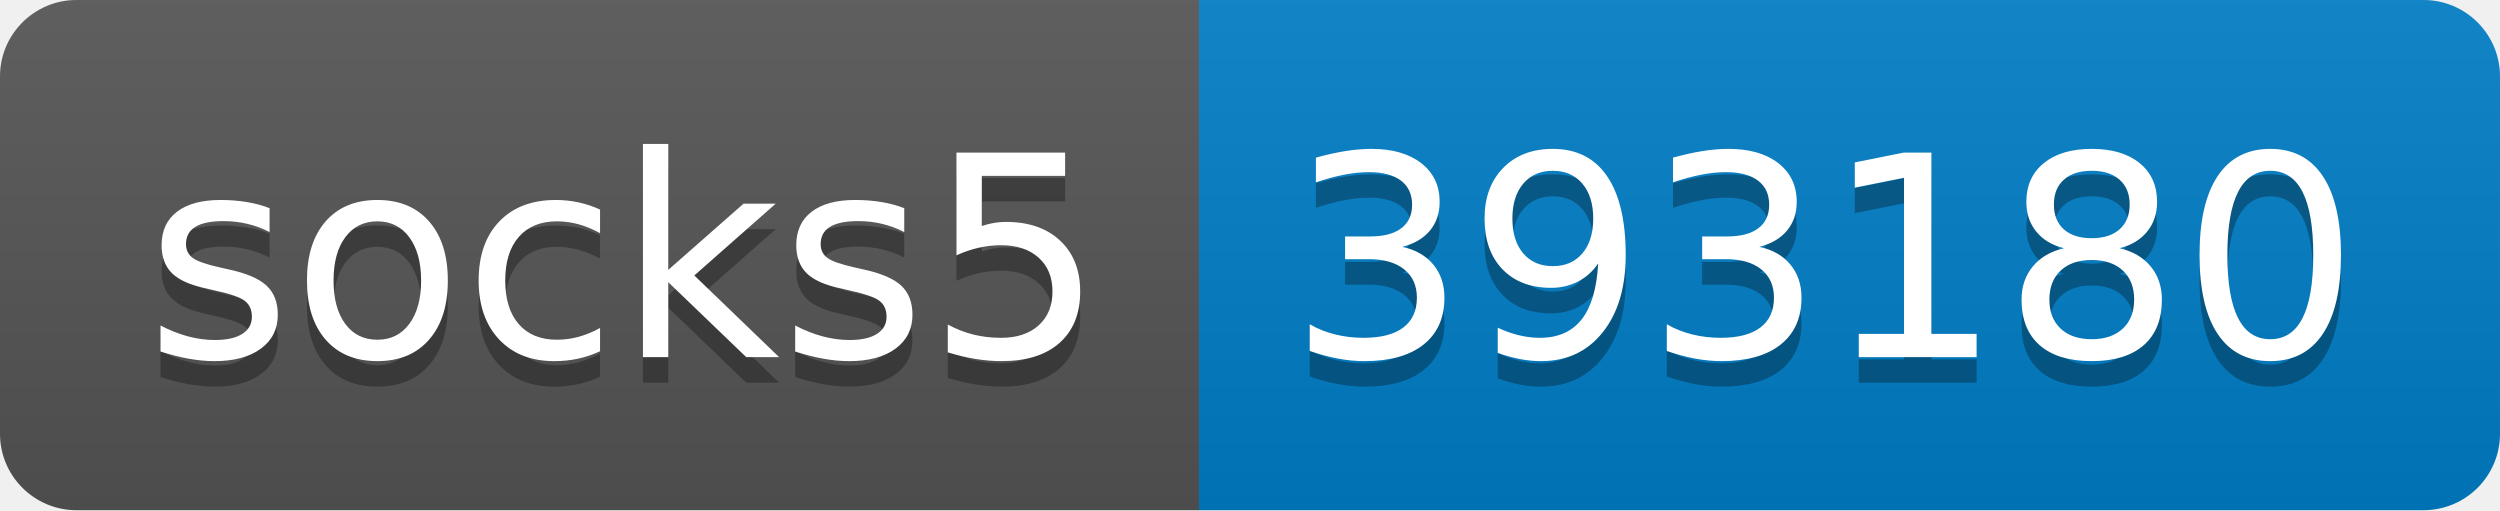
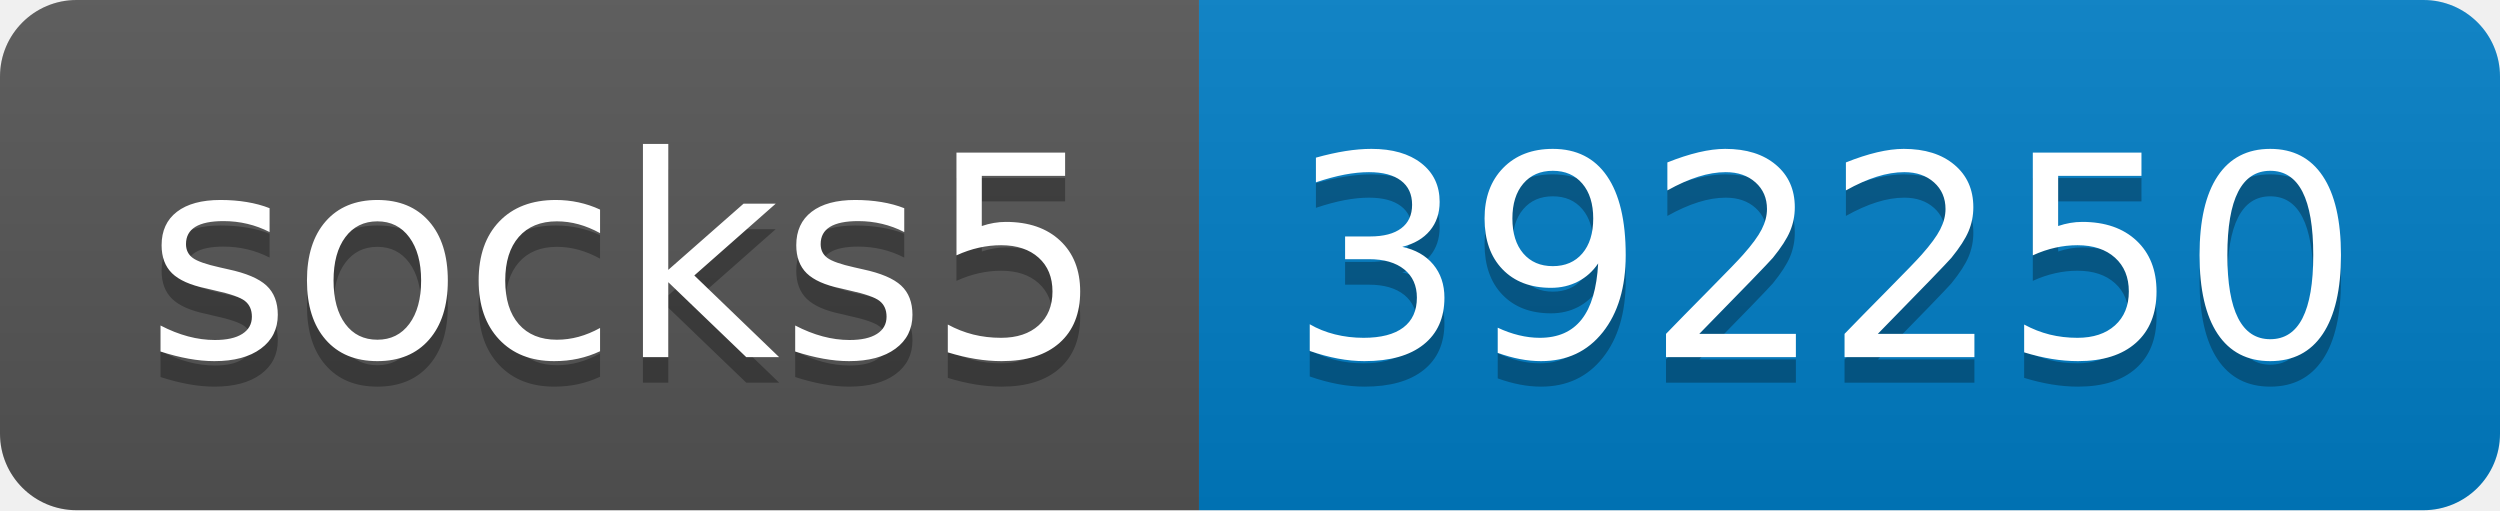
- <svg xmlns="http://www.w3.org/2000/svg" width="98" height="20" role="img" aria-label="socks5: 393180">
+ <svg xmlns="http://www.w3.org/2000/svg" width="98" height="20" role="img" aria-label="socks5: 392250">
  <linearGradient id="s" x2="0" y2="100%">
    <stop offset="0" stop-color="#bbb" stop-opacity=".1" />
    <stop offset="1" stop-opacity=".1" />
  </linearGradient>
  <clipPath id="r">
    <rect width="98" height="20" rx="3" fill="#fff" />
  </clipPath>
  <g clip-path="url(#r)">
    <rect width="47" height="20" fill="#555" />
    <rect x="47" width="51" height="20" fill="#007ec6" />
    <rect width="98" height="20" fill="url(#s)" />
  </g>
  <g fill="#fff" text-anchor="middle" font-family="Verdana,Geneva,DejaVu Sans,sans-serif" text-rendering="geometricPrecision" font-size="110">
    <text aria-hidden="true" x="245" y="150" fill="#010101" fill-opacity=".3" transform="scale(.1)" textLength="370">socks5</text>
    <text x="245" y="140" transform="scale(.1)" fill="#fff" textLength="370">socks5</text>
-     <text aria-hidden="true" x="715" y="150" fill="#010101" fill-opacity=".3" transform="scale(.1)" textLength="410">393180</text>
-     <text x="715" y="140" transform="scale(.1)" fill="#fff" textLength="410">393180</text>
+     <text aria-hidden="true" x="715" y="150" fill="#010101" fill-opacity=".3" transform="scale(.1)" textLength="410">392250</text>
+     <text x="715" y="140" transform="scale(.1)" fill="#fff" textLength="410">392250</text>
  </g>
</svg>
